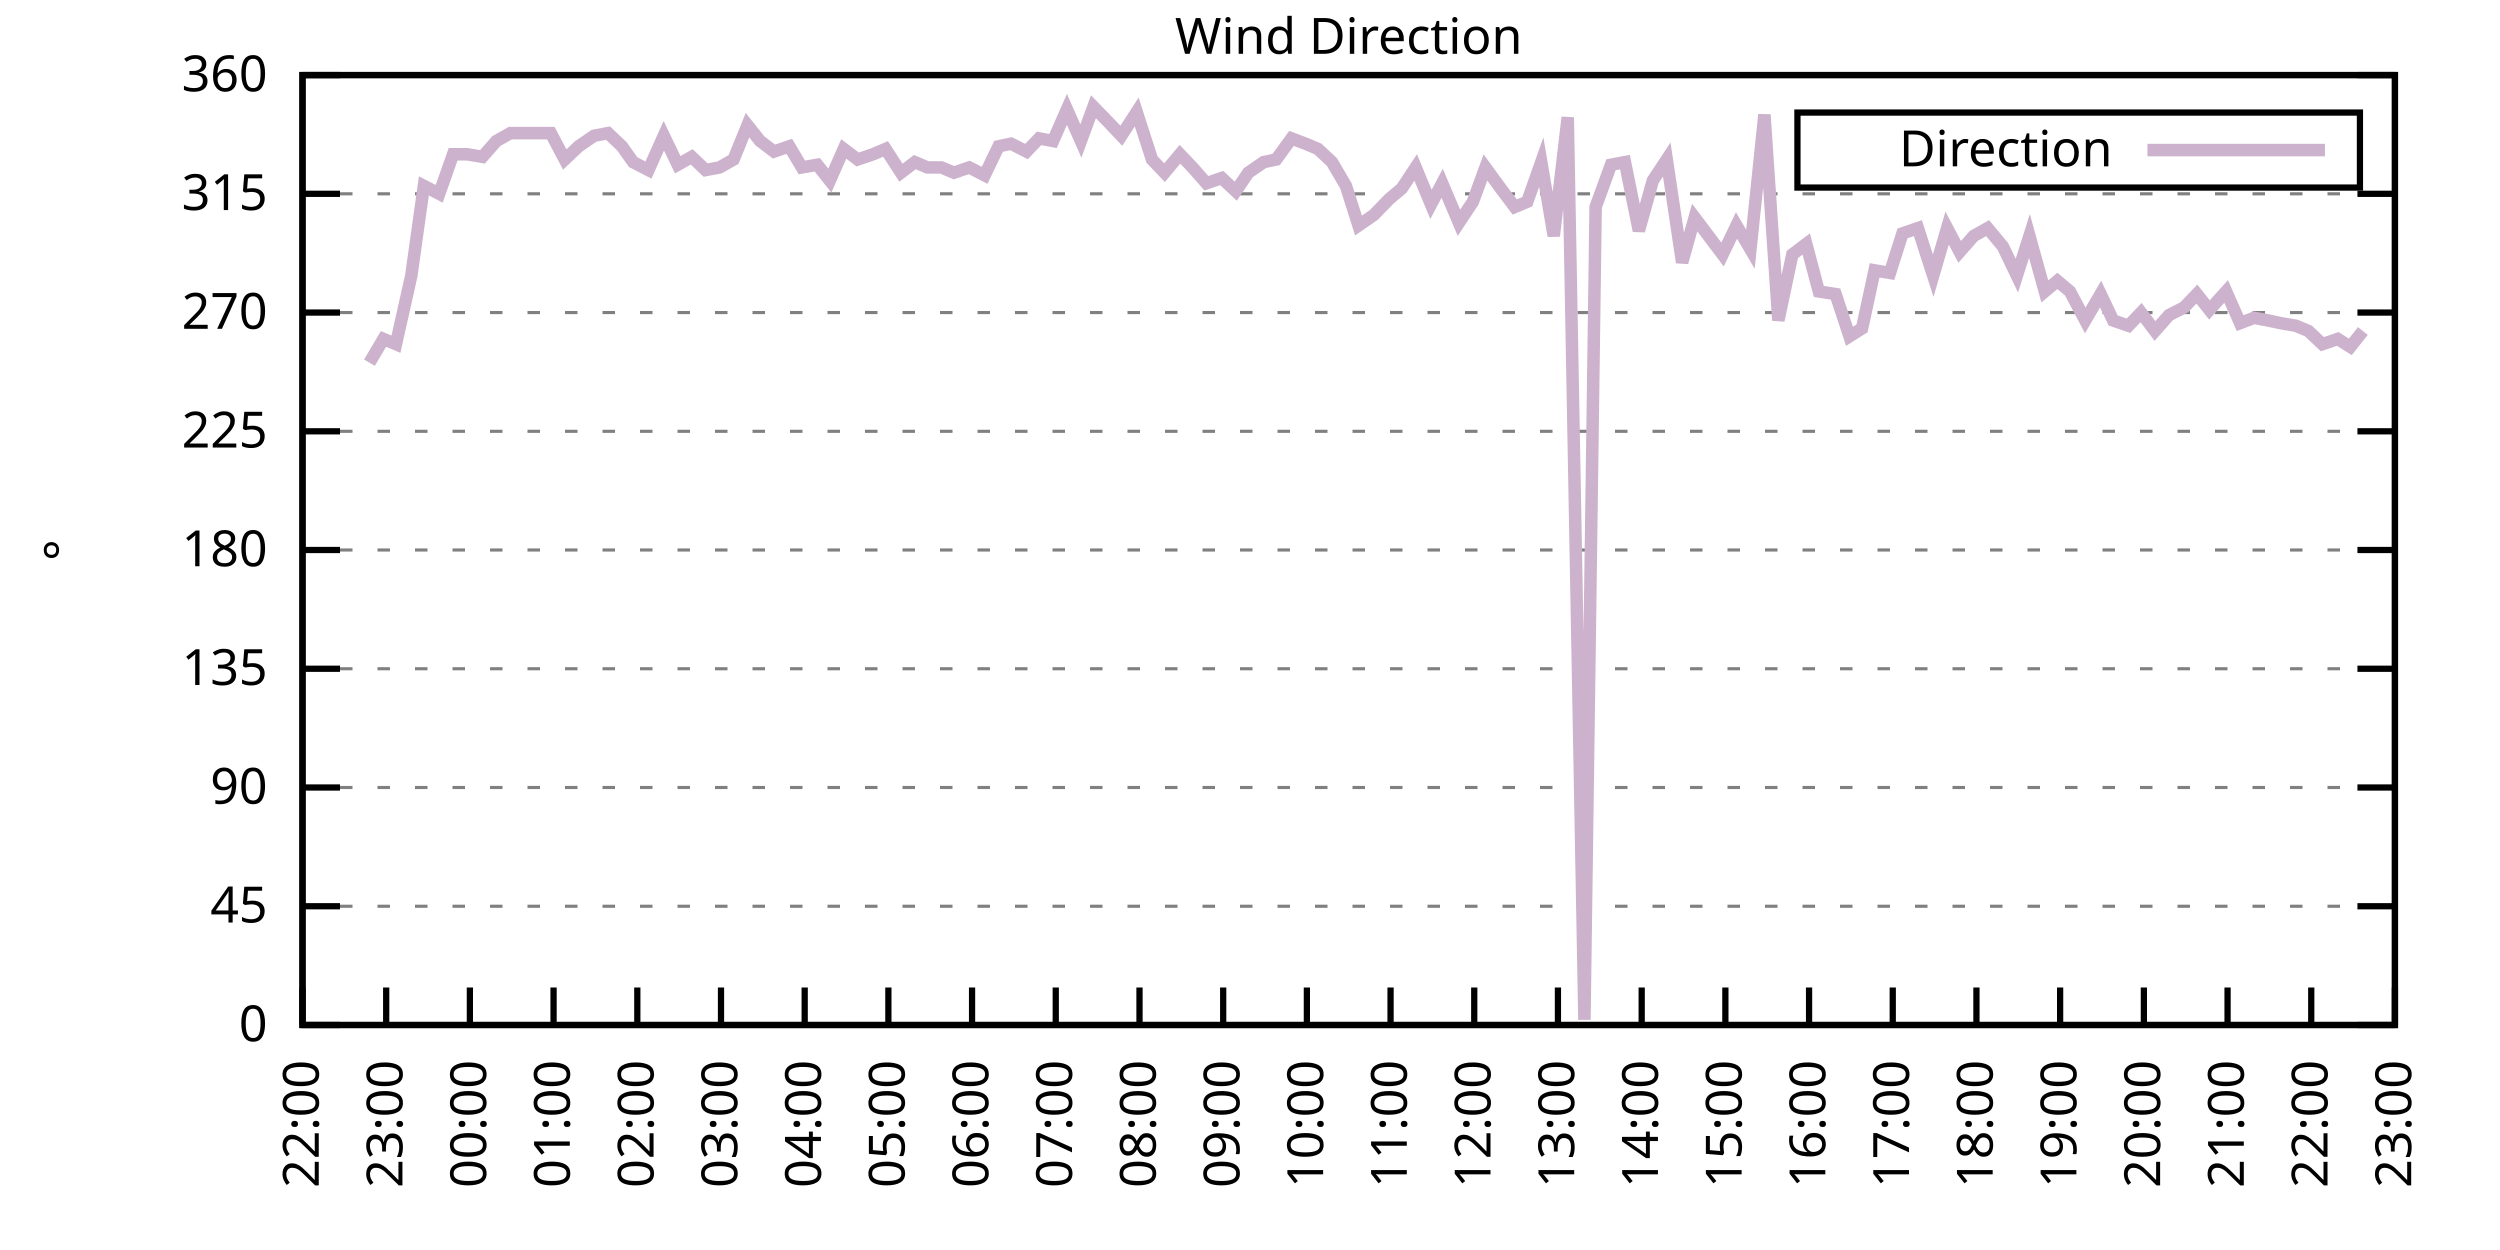
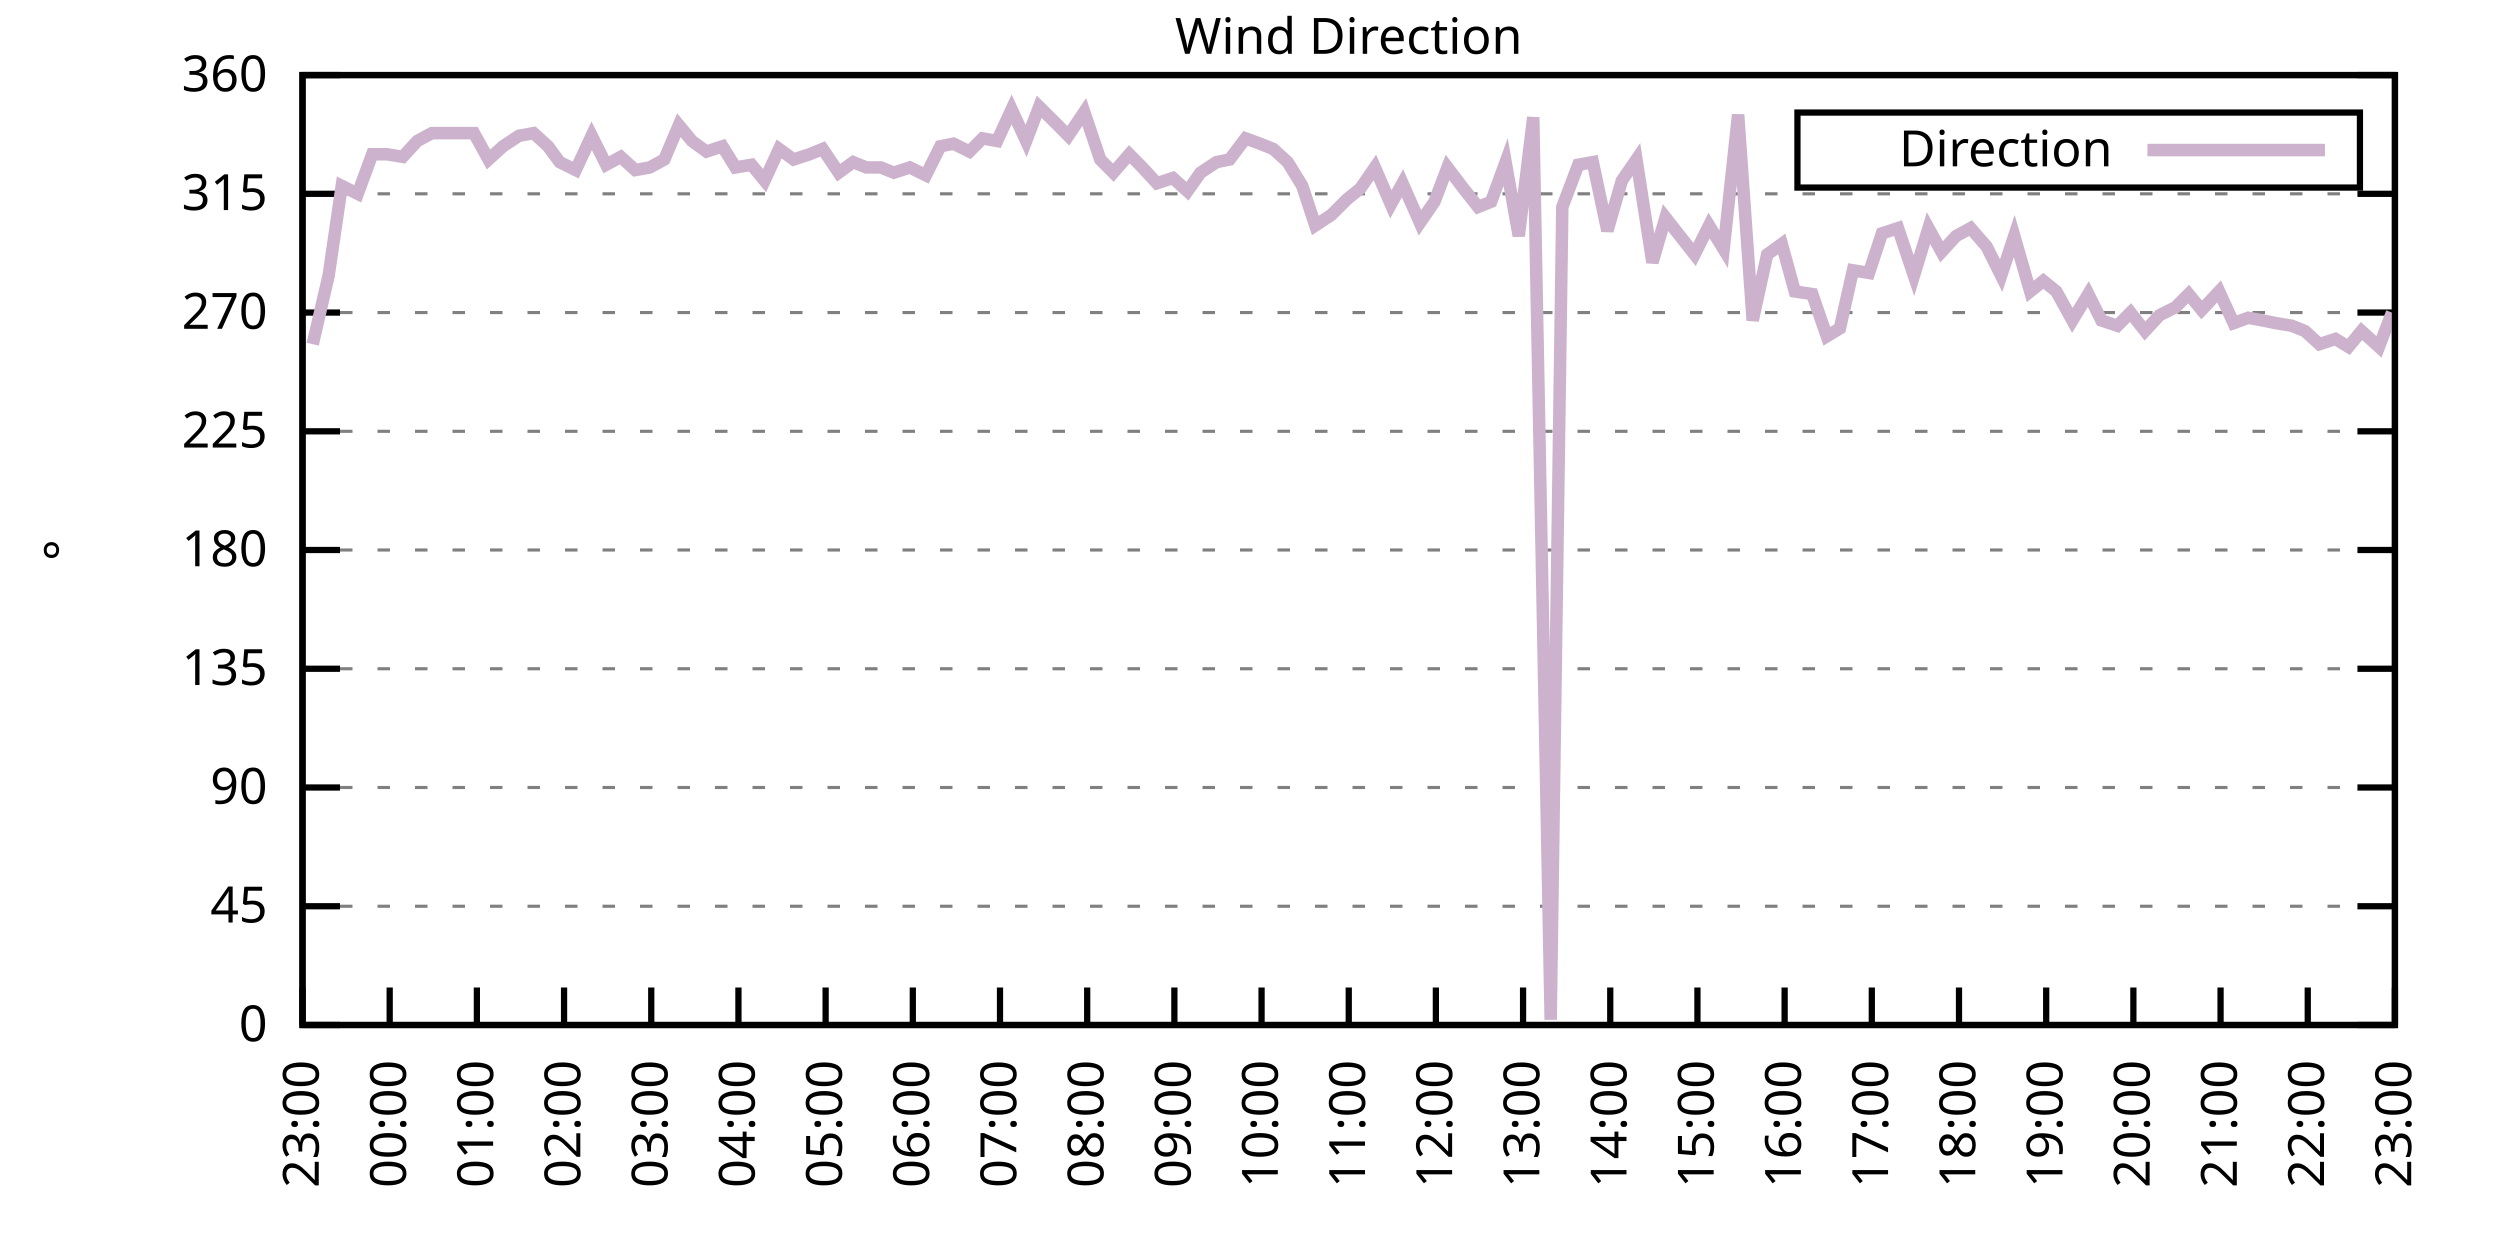
<svg xmlns="http://www.w3.org/2000/svg" xmlns:xlink="http://www.w3.org/1999/xlink" width="400" height="200" viewBox="0 0 400 200">
  <g id="gnuplot_canvas">
    <rect x="0" y="0" width="400" height="200" fill="none" />
    <defs>
      <circle id="gpDot" r="0.5" stroke-width="0.5" stroke="currentColor" />
      <path id="gpPt0" stroke-width="0.333" stroke="currentColor" d="M-1,0 h2 M0,-1 v2" />
      <path id="gpPt1" stroke-width="0.333" stroke="currentColor" d="M-1,-1 L1,1 M1,-1 L-1,1" />
      <path id="gpPt2" stroke-width="0.333" stroke="currentColor" d="M-1,0 L1,0 M0,-1 L0,1 M-1,-1 L1,1 M-1,1 L1,-1" />
      <rect id="gpPt3" stroke-width="0.333" stroke="currentColor" x="-1" y="-1" width="2" height="2" />
      <rect id="gpPt4" stroke-width="0.333" stroke="currentColor" fill="currentColor" x="-1" y="-1" width="2" height="2" />
      <circle id="gpPt5" stroke-width="0.333" stroke="currentColor" cx="0" cy="0" r="1" />
      <use xlink:href="#gpPt5" id="gpPt6" fill="currentColor" stroke="none" />
      <path id="gpPt7" stroke-width="0.333" stroke="currentColor" d="M0,-1.33 L-1.33,0.67 L1.33,0.67 z" />
      <use xlink:href="#gpPt7" id="gpPt8" fill="currentColor" stroke="none" />
      <use xlink:href="#gpPt7" id="gpPt9" stroke="currentColor" transform="rotate(180)" />
      <use xlink:href="#gpPt9" id="gpPt10" fill="currentColor" stroke="none" />
      <use xlink:href="#gpPt3" id="gpPt11" stroke="currentColor" transform="rotate(45)" />
      <use xlink:href="#gpPt11" id="gpPt12" fill="currentColor" stroke="none" />
      <path id="gpPt13" stroke-width="0.333" stroke="currentColor" d="M0,1.330 L1.265,0.411 L0.782,-1.067 L-0.782,-1.076 L-1.265,0.411 z" />
      <use xlink:href="#gpPt13" id="gpPt14" fill="currentColor" stroke="none" />
      <filter id="textbox" filterUnits="objectBoundingBox" x="0" y="0" height="1" width="1">
        <feFlood flood-color="white" flood-opacity="1" result="bgnd" />
        <feComposite in="SourceGraphic" in2="bgnd" operator="atop" />
      </filter>
      <filter id="greybox" filterUnits="objectBoundingBox" x="0" y="0" height="1" width="1">
        <feFlood flood-color="lightgrey" flood-opacity="1" result="grey" />
        <feComposite in="SourceGraphic" in2="grey" operator="atop" />
      </filter>
    </defs>
    <g fill="none" color="white" stroke="currentColor" stroke-width="1.00" stroke-linecap="butt" stroke-linejoin="miter">
</g>
    <g fill="none" color="black" stroke="currentColor" stroke-width="1.00" stroke-linecap="butt" stroke-linejoin="miter">
      <g stroke="none" shape-rendering="crispEdges">
        <polygon fill="rgb(255, 255, 255)" points="48.40,164.00 383.18,164.00 383.18,12.02 48.40,12.02 " />
      </g>
    </g>
    <g fill="none" color="black" stroke="currentColor" stroke-width="1.00" stroke-linecap="butt" stroke-linejoin="miter">
</g>
    <g fill="none" color="black" stroke="black" stroke-width="0.50" stroke-linecap="butt" stroke-linejoin="miter">
</g>
    <g fill="none" color="gray" stroke="currentColor" stroke-width="0.50" stroke-linecap="butt" stroke-linejoin="miter">
      <path stroke="gray" stroke-dasharray="2,4" class="gridline" d="M48.40,164.00 L383.19,164.00  " />
    </g>
    <g fill="none" color="gray" stroke="gray" stroke-width="1.00" stroke-linecap="butt" stroke-linejoin="miter">
</g>
    <g fill="none" color="black" stroke="currentColor" stroke-width="1.00" stroke-linecap="butt" stroke-linejoin="miter">
      <path stroke="black" d="M48.40,164.00 L54.40,164.00 M383.19,164.00 L377.19,164.00  " />
      <g transform="translate(42.80,166.60)" stroke="none" fill="black" font-family="Sans" font-size="8.00" text-anchor="end">
        <text>
          <tspan font-family="Sans"> 0</tspan>
        </text>
      </g>
    </g>
    <g fill="none" color="black" stroke="currentColor" stroke-width="1.00" stroke-linecap="butt" stroke-linejoin="miter">
</g>
    <g fill="none" color="black" stroke="black" stroke-width="0.50" stroke-linecap="butt" stroke-linejoin="miter">
</g>
    <g fill="none" color="gray" stroke="currentColor" stroke-width="0.50" stroke-linecap="butt" stroke-linejoin="miter">
      <path stroke="gray" stroke-dasharray="2,4" class="gridline" d="M48.40,145.00 L383.19,145.00  " />
    </g>
    <g fill="none" color="gray" stroke="gray" stroke-width="1.00" stroke-linecap="butt" stroke-linejoin="miter">
</g>
    <g fill="none" color="black" stroke="currentColor" stroke-width="1.00" stroke-linecap="butt" stroke-linejoin="miter">
      <path stroke="black" d="M48.40,145.00 L54.40,145.00 M383.19,145.00 L377.19,145.00  " />
      <g transform="translate(42.80,147.60)" stroke="none" fill="black" font-family="Sans" font-size="8.00" text-anchor="end">
        <text>
          <tspan font-family="Sans"> 45</tspan>
        </text>
      </g>
    </g>
    <g fill="none" color="black" stroke="currentColor" stroke-width="1.00" stroke-linecap="butt" stroke-linejoin="miter">
</g>
    <g fill="none" color="black" stroke="black" stroke-width="0.50" stroke-linecap="butt" stroke-linejoin="miter">
</g>
    <g fill="none" color="gray" stroke="currentColor" stroke-width="0.50" stroke-linecap="butt" stroke-linejoin="miter">
      <path stroke="gray" stroke-dasharray="2,4" class="gridline" d="M48.40,126.00 L383.19,126.00  " />
    </g>
    <g fill="none" color="gray" stroke="gray" stroke-width="1.00" stroke-linecap="butt" stroke-linejoin="miter">
</g>
    <g fill="none" color="black" stroke="currentColor" stroke-width="1.00" stroke-linecap="butt" stroke-linejoin="miter">
      <path stroke="black" d="M48.40,126.00 L54.40,126.00 M383.19,126.00 L377.19,126.00  " />
      <g transform="translate(42.80,128.60)" stroke="none" fill="black" font-family="Sans" font-size="8.00" text-anchor="end">
        <text>
          <tspan font-family="Sans"> 90</tspan>
        </text>
      </g>
    </g>
    <g fill="none" color="black" stroke="currentColor" stroke-width="1.00" stroke-linecap="butt" stroke-linejoin="miter">
</g>
    <g fill="none" color="black" stroke="black" stroke-width="0.50" stroke-linecap="butt" stroke-linejoin="miter">
</g>
    <g fill="none" color="gray" stroke="currentColor" stroke-width="0.50" stroke-linecap="butt" stroke-linejoin="miter">
      <path stroke="gray" stroke-dasharray="2,4" class="gridline" d="M48.40,107.00 L383.19,107.00  " />
    </g>
    <g fill="none" color="gray" stroke="gray" stroke-width="1.00" stroke-linecap="butt" stroke-linejoin="miter">
</g>
    <g fill="none" color="black" stroke="currentColor" stroke-width="1.00" stroke-linecap="butt" stroke-linejoin="miter">
      <path stroke="black" d="M48.40,107.00 L54.40,107.00 M383.19,107.00 L377.19,107.00  " />
      <g transform="translate(42.80,109.60)" stroke="none" fill="black" font-family="Sans" font-size="8.00" text-anchor="end">
        <text>
          <tspan font-family="Sans"> 135</tspan>
        </text>
      </g>
    </g>
    <g fill="none" color="black" stroke="currentColor" stroke-width="1.00" stroke-linecap="butt" stroke-linejoin="miter">
</g>
    <g fill="none" color="black" stroke="black" stroke-width="0.50" stroke-linecap="butt" stroke-linejoin="miter">
</g>
    <g fill="none" color="gray" stroke="currentColor" stroke-width="0.50" stroke-linecap="butt" stroke-linejoin="miter">
      <path stroke="gray" stroke-dasharray="2,4" class="gridline" d="M48.40,88.00 L383.19,88.00  " />
    </g>
    <g fill="none" color="gray" stroke="gray" stroke-width="1.00" stroke-linecap="butt" stroke-linejoin="miter">
</g>
    <g fill="none" color="black" stroke="currentColor" stroke-width="1.00" stroke-linecap="butt" stroke-linejoin="miter">
      <path stroke="black" d="M48.40,88.00 L54.40,88.00 M383.19,88.00 L377.19,88.00  " />
      <g transform="translate(42.80,90.60)" stroke="none" fill="black" font-family="Sans" font-size="8.00" text-anchor="end">
        <text>
          <tspan font-family="Sans"> 180</tspan>
        </text>
      </g>
    </g>
    <g fill="none" color="black" stroke="currentColor" stroke-width="1.00" stroke-linecap="butt" stroke-linejoin="miter">
</g>
    <g fill="none" color="black" stroke="black" stroke-width="0.50" stroke-linecap="butt" stroke-linejoin="miter">
</g>
    <g fill="none" color="gray" stroke="currentColor" stroke-width="0.50" stroke-linecap="butt" stroke-linejoin="miter">
      <path stroke="gray" stroke-dasharray="2,4" class="gridline" d="M48.40,69.01 L383.19,69.01  " />
    </g>
    <g fill="none" color="gray" stroke="gray" stroke-width="1.00" stroke-linecap="butt" stroke-linejoin="miter">
</g>
    <g fill="none" color="black" stroke="currentColor" stroke-width="1.00" stroke-linecap="butt" stroke-linejoin="miter">
      <path stroke="black" d="M48.40,69.01 L54.40,69.01 M383.19,69.01 L377.19,69.01  " />
      <g transform="translate(42.80,71.61)" stroke="none" fill="black" font-family="Sans" font-size="8.00" text-anchor="end">
        <text>
          <tspan font-family="Sans"> 225</tspan>
        </text>
      </g>
    </g>
    <g fill="none" color="black" stroke="currentColor" stroke-width="1.00" stroke-linecap="butt" stroke-linejoin="miter">
</g>
    <g fill="none" color="black" stroke="black" stroke-width="0.50" stroke-linecap="butt" stroke-linejoin="miter">
</g>
    <g fill="none" color="gray" stroke="currentColor" stroke-width="0.50" stroke-linecap="butt" stroke-linejoin="miter">
      <path stroke="gray" stroke-dasharray="2,4" class="gridline" d="M48.40,50.01 L383.19,50.01  " />
    </g>
    <g fill="none" color="gray" stroke="gray" stroke-width="1.00" stroke-linecap="butt" stroke-linejoin="miter">
</g>
    <g fill="none" color="black" stroke="currentColor" stroke-width="1.00" stroke-linecap="butt" stroke-linejoin="miter">
      <path stroke="black" d="M48.40,50.01 L54.40,50.01 M383.19,50.01 L377.19,50.01  " />
      <g transform="translate(42.80,52.61)" stroke="none" fill="black" font-family="Sans" font-size="8.00" text-anchor="end">
        <text>
          <tspan font-family="Sans"> 270</tspan>
        </text>
      </g>
    </g>
    <g fill="none" color="black" stroke="currentColor" stroke-width="1.00" stroke-linecap="butt" stroke-linejoin="miter">
</g>
    <g fill="none" color="black" stroke="black" stroke-width="0.50" stroke-linecap="butt" stroke-linejoin="miter">
</g>
    <g fill="none" color="gray" stroke="currentColor" stroke-width="0.50" stroke-linecap="butt" stroke-linejoin="miter">
      <path stroke="gray" stroke-dasharray="2,4" class="gridline" d="M48.40,31.01 L383.19,31.01  " />
    </g>
    <g fill="none" color="gray" stroke="gray" stroke-width="1.00" stroke-linecap="butt" stroke-linejoin="miter">
</g>
    <g fill="none" color="black" stroke="currentColor" stroke-width="1.00" stroke-linecap="butt" stroke-linejoin="miter">
      <path stroke="black" d="M48.40,31.01 L54.40,31.01 M383.19,31.01 L377.19,31.01  " />
      <g transform="translate(42.80,33.61)" stroke="none" fill="black" font-family="Sans" font-size="8.00" text-anchor="end">
        <text>
          <tspan font-family="Sans"> 315</tspan>
        </text>
      </g>
    </g>
    <g fill="none" color="black" stroke="currentColor" stroke-width="1.00" stroke-linecap="butt" stroke-linejoin="miter">
</g>
    <g fill="none" color="black" stroke="black" stroke-width="0.50" stroke-linecap="butt" stroke-linejoin="miter">
</g>
    <g fill="none" color="gray" stroke="currentColor" stroke-width="0.50" stroke-linecap="butt" stroke-linejoin="miter">
      <path stroke="gray" stroke-dasharray="2,4" class="gridline" d="M48.40,12.01 L383.19,12.01  " />
    </g>
    <g fill="none" color="gray" stroke="gray" stroke-width="1.00" stroke-linecap="butt" stroke-linejoin="miter">
</g>
    <g fill="none" color="black" stroke="currentColor" stroke-width="1.00" stroke-linecap="butt" stroke-linejoin="miter">
      <path stroke="black" d="M48.40,12.01 L54.40,12.01 M383.19,12.01 L377.19,12.01  " />
      <g transform="translate(42.80,14.61)" stroke="none" fill="black" font-family="Sans" font-size="8.00" text-anchor="end">
        <text>
          <tspan font-family="Sans"> 360</tspan>
        </text>
      </g>
    </g>
    <g fill="none" color="black" stroke="currentColor" stroke-width="1.00" stroke-linecap="butt" stroke-linejoin="miter">
      <path stroke="black" d="M48.40,164.00 L48.40,158.00  " />
      <g transform="translate(51.00,169.60) rotate(270.00)" stroke="none" fill="black" font-family="Sans" font-size="8.00" text-anchor="end">
        <text>
-           <tspan font-family="Sans">22:00</tspan>
-         </text>
-       </g>
-     </g>
-     <g fill="none" color="black" stroke="currentColor" stroke-width="1.00" stroke-linecap="butt" stroke-linejoin="miter">
-       <path stroke="black" d="M61.79,164.00 L61.79,158.00  " />
-       <g transform="translate(64.39,169.60) rotate(270.00)" stroke="none" fill="black" font-family="Sans" font-size="8.00" text-anchor="end">
-         <text>
          <tspan font-family="Sans">23:00</tspan>
        </text>
      </g>
    </g>
    <g fill="none" color="black" stroke="currentColor" stroke-width="1.00" stroke-linecap="butt" stroke-linejoin="miter">
-       <path stroke="black" d="M75.18,164.00 L75.18,158.00  " />
-       <g transform="translate(77.78,169.60) rotate(270.00)" stroke="none" fill="black" font-family="Sans" font-size="8.00" text-anchor="end">
+       <path stroke="black" d="M62.35,164.00 L62.35,158.00  " />
+       <g transform="translate(64.95,169.60) rotate(270.00)" stroke="none" fill="black" font-family="Sans" font-size="8.00" text-anchor="end">
        <text>
          <tspan font-family="Sans">00:00</tspan>
        </text>
      </g>
    </g>
    <g fill="none" color="black" stroke="currentColor" stroke-width="1.00" stroke-linecap="butt" stroke-linejoin="miter">
-       <path stroke="black" d="M88.57,164.00 L88.57,158.00  " />
-       <g transform="translate(91.17,169.60) rotate(270.00)" stroke="none" fill="black" font-family="Sans" font-size="8.00" text-anchor="end">
+       <path stroke="black" d="M76.30,164.00 L76.30,158.00  " />
+       <g transform="translate(78.90,169.60) rotate(270.00)" stroke="none" fill="black" font-family="Sans" font-size="8.00" text-anchor="end">
        <text>
          <tspan font-family="Sans">01:00</tspan>
        </text>
      </g>
    </g>
    <g fill="none" color="black" stroke="currentColor" stroke-width="1.00" stroke-linecap="butt" stroke-linejoin="miter">
-       <path stroke="black" d="M101.97,164.00 L101.97,158.00  " />
-       <g transform="translate(104.57,169.60) rotate(270.00)" stroke="none" fill="black" font-family="Sans" font-size="8.00" text-anchor="end">
+       <path stroke="black" d="M90.25,164.00 L90.25,158.00  " />
+       <g transform="translate(92.85,169.60) rotate(270.00)" stroke="none" fill="black" font-family="Sans" font-size="8.00" text-anchor="end">
        <text>
          <tspan font-family="Sans">02:00</tspan>
        </text>
      </g>
    </g>
    <g fill="none" color="black" stroke="currentColor" stroke-width="1.00" stroke-linecap="butt" stroke-linejoin="miter">
-       <path stroke="black" d="M115.36,164.00 L115.36,158.00  " />
-       <g transform="translate(117.96,169.60) rotate(270.00)" stroke="none" fill="black" font-family="Sans" font-size="8.00" text-anchor="end">
+       <path stroke="black" d="M104.20,164.00 L104.20,158.00  " />
+       <g transform="translate(106.80,169.60) rotate(270.00)" stroke="none" fill="black" font-family="Sans" font-size="8.00" text-anchor="end">
        <text>
          <tspan font-family="Sans">03:00</tspan>
        </text>
      </g>
    </g>
    <g fill="none" color="black" stroke="currentColor" stroke-width="1.00" stroke-linecap="butt" stroke-linejoin="miter">
-       <path stroke="black" d="M128.75,164.00 L128.75,158.00  " />
-       <g transform="translate(131.35,169.60) rotate(270.00)" stroke="none" fill="black" font-family="Sans" font-size="8.00" text-anchor="end">
+       <path stroke="black" d="M118.15,164.00 L118.15,158.00  " />
+       <g transform="translate(120.75,169.60) rotate(270.00)" stroke="none" fill="black" font-family="Sans" font-size="8.00" text-anchor="end">
        <text>
          <tspan font-family="Sans">04:00</tspan>
        </text>
      </g>
    </g>
    <g fill="none" color="black" stroke="currentColor" stroke-width="1.00" stroke-linecap="butt" stroke-linejoin="miter">
-       <path stroke="black" d="M142.14,164.00 L142.14,158.00  " />
-       <g transform="translate(144.74,169.60) rotate(270.00)" stroke="none" fill="black" font-family="Sans" font-size="8.00" text-anchor="end">
+       <path stroke="black" d="M132.10,164.00 L132.10,158.00  " />
+       <g transform="translate(134.70,169.60) rotate(270.00)" stroke="none" fill="black" font-family="Sans" font-size="8.00" text-anchor="end">
        <text>
          <tspan font-family="Sans">05:00</tspan>
        </text>
      </g>
    </g>
    <g fill="none" color="black" stroke="currentColor" stroke-width="1.00" stroke-linecap="butt" stroke-linejoin="miter">
-       <path stroke="black" d="M155.53,164.00 L155.53,158.00  " />
-       <g transform="translate(158.13,169.60) rotate(270.00)" stroke="none" fill="black" font-family="Sans" font-size="8.00" text-anchor="end">
+       <path stroke="black" d="M146.05,164.00 L146.05,158.00  " />
+       <g transform="translate(148.65,169.60) rotate(270.00)" stroke="none" fill="black" font-family="Sans" font-size="8.00" text-anchor="end">
        <text>
          <tspan font-family="Sans">06:00</tspan>
        </text>
      </g>
    </g>
    <g fill="none" color="black" stroke="currentColor" stroke-width="1.00" stroke-linecap="butt" stroke-linejoin="miter">
-       <path stroke="black" d="M168.92,164.00 L168.92,158.00  " />
-       <g transform="translate(171.52,169.60) rotate(270.00)" stroke="none" fill="black" font-family="Sans" font-size="8.00" text-anchor="end">
+       <path stroke="black" d="M160.00,164.00 L160.00,158.00  " />
+       <g transform="translate(162.60,169.60) rotate(270.00)" stroke="none" fill="black" font-family="Sans" font-size="8.00" text-anchor="end">
        <text>
          <tspan font-family="Sans">07:00</tspan>
        </text>
      </g>
    </g>
    <g fill="none" color="black" stroke="currentColor" stroke-width="1.00" stroke-linecap="butt" stroke-linejoin="miter">
-       <path stroke="black" d="M182.32,164.00 L182.32,158.00  " />
-       <g transform="translate(184.92,169.60) rotate(270.00)" stroke="none" fill="black" font-family="Sans" font-size="8.00" text-anchor="end">
+       <path stroke="black" d="M173.95,164.00 L173.95,158.00  " />
+       <g transform="translate(176.55,169.60) rotate(270.00)" stroke="none" fill="black" font-family="Sans" font-size="8.00" text-anchor="end">
        <text>
          <tspan font-family="Sans">08:00</tspan>
        </text>
      </g>
    </g>
    <g fill="none" color="black" stroke="currentColor" stroke-width="1.00" stroke-linecap="butt" stroke-linejoin="miter">
-       <path stroke="black" d="M195.71,164.00 L195.71,158.00  " />
-       <g transform="translate(198.31,169.60) rotate(270.00)" stroke="none" fill="black" font-family="Sans" font-size="8.00" text-anchor="end">
+       <path stroke="black" d="M187.90,164.00 L187.90,158.00  " />
+       <g transform="translate(190.50,169.60) rotate(270.00)" stroke="none" fill="black" font-family="Sans" font-size="8.00" text-anchor="end">
        <text>
          <tspan font-family="Sans">09:00</tspan>
        </text>
      </g>
    </g>
    <g fill="none" color="black" stroke="currentColor" stroke-width="1.00" stroke-linecap="butt" stroke-linejoin="miter">
-       <path stroke="black" d="M209.10,164.00 L209.10,158.00  " />
-       <g transform="translate(211.70,169.60) rotate(270.00)" stroke="none" fill="black" font-family="Sans" font-size="8.00" text-anchor="end">
+       <path stroke="black" d="M201.85,164.00 L201.85,158.00  " />
+       <g transform="translate(204.45,169.60) rotate(270.00)" stroke="none" fill="black" font-family="Sans" font-size="8.00" text-anchor="end">
        <text>
          <tspan font-family="Sans">10:00</tspan>
        </text>
      </g>
    </g>
    <g fill="none" color="black" stroke="currentColor" stroke-width="1.00" stroke-linecap="butt" stroke-linejoin="miter">
-       <path stroke="black" d="M222.49,164.00 L222.49,158.00  " />
-       <g transform="translate(225.09,169.60) rotate(270.00)" stroke="none" fill="black" font-family="Sans" font-size="8.00" text-anchor="end">
+       <path stroke="black" d="M215.80,164.00 L215.80,158.00  " />
+       <g transform="translate(218.40,169.60) rotate(270.00)" stroke="none" fill="black" font-family="Sans" font-size="8.00" text-anchor="end">
        <text>
          <tspan font-family="Sans">11:00</tspan>
        </text>
      </g>
    </g>
    <g fill="none" color="black" stroke="currentColor" stroke-width="1.00" stroke-linecap="butt" stroke-linejoin="miter">
-       <path stroke="black" d="M235.88,164.00 L235.88,158.00  " />
-       <g transform="translate(238.48,169.60) rotate(270.00)" stroke="none" fill="black" font-family="Sans" font-size="8.00" text-anchor="end">
+       <path stroke="black" d="M229.74,164.00 L229.74,158.00  " />
+       <g transform="translate(232.34,169.60) rotate(270.00)" stroke="none" fill="black" font-family="Sans" font-size="8.00" text-anchor="end">
        <text>
          <tspan font-family="Sans">12:00</tspan>
        </text>
      </g>
    </g>
    <g fill="none" color="black" stroke="currentColor" stroke-width="1.00" stroke-linecap="butt" stroke-linejoin="miter">
-       <path stroke="black" d="M249.27,164.00 L249.27,158.00  " />
-       <g transform="translate(251.87,169.60) rotate(270.00)" stroke="none" fill="black" font-family="Sans" font-size="8.00" text-anchor="end">
+       <path stroke="black" d="M243.69,164.00 L243.69,158.00  " />
+       <g transform="translate(246.29,169.60) rotate(270.00)" stroke="none" fill="black" font-family="Sans" font-size="8.00" text-anchor="end">
        <text>
          <tspan font-family="Sans">13:00</tspan>
        </text>
      </g>
    </g>
    <g fill="none" color="black" stroke="currentColor" stroke-width="1.00" stroke-linecap="butt" stroke-linejoin="miter">
-       <path stroke="black" d="M262.67,164.00 L262.67,158.00  " />
-       <g transform="translate(265.27,169.60) rotate(270.00)" stroke="none" fill="black" font-family="Sans" font-size="8.00" text-anchor="end">
+       <path stroke="black" d="M257.64,164.00 L257.64,158.00  " />
+       <g transform="translate(260.24,169.60) rotate(270.00)" stroke="none" fill="black" font-family="Sans" font-size="8.00" text-anchor="end">
        <text>
          <tspan font-family="Sans">14:00</tspan>
        </text>
      </g>
    </g>
    <g fill="none" color="black" stroke="currentColor" stroke-width="1.00" stroke-linecap="butt" stroke-linejoin="miter">
-       <path stroke="black" d="M276.06,164.00 L276.06,158.00  " />
-       <g transform="translate(278.66,169.60) rotate(270.00)" stroke="none" fill="black" font-family="Sans" font-size="8.00" text-anchor="end">
+       <path stroke="black" d="M271.59,164.00 L271.59,158.00  " />
+       <g transform="translate(274.19,169.60) rotate(270.00)" stroke="none" fill="black" font-family="Sans" font-size="8.00" text-anchor="end">
        <text>
          <tspan font-family="Sans">15:00</tspan>
        </text>
      </g>
    </g>
    <g fill="none" color="black" stroke="currentColor" stroke-width="1.00" stroke-linecap="butt" stroke-linejoin="miter">
-       <path stroke="black" d="M289.45,164.00 L289.45,158.00  " />
-       <g transform="translate(292.05,169.60) rotate(270.00)" stroke="none" fill="black" font-family="Sans" font-size="8.00" text-anchor="end">
+       <path stroke="black" d="M285.54,164.00 L285.54,158.00  " />
+       <g transform="translate(288.14,169.60) rotate(270.00)" stroke="none" fill="black" font-family="Sans" font-size="8.00" text-anchor="end">
        <text>
          <tspan font-family="Sans">16:00</tspan>
        </text>
      </g>
    </g>
    <g fill="none" color="black" stroke="currentColor" stroke-width="1.00" stroke-linecap="butt" stroke-linejoin="miter">
-       <path stroke="black" d="M302.84,164.00 L302.84,158.00  " />
-       <g transform="translate(305.44,169.60) rotate(270.00)" stroke="none" fill="black" font-family="Sans" font-size="8.00" text-anchor="end">
+       <path stroke="black" d="M299.49,164.00 L299.49,158.00  " />
+       <g transform="translate(302.09,169.60) rotate(270.00)" stroke="none" fill="black" font-family="Sans" font-size="8.00" text-anchor="end">
        <text>
          <tspan font-family="Sans">17:00</tspan>
        </text>
      </g>
    </g>
    <g fill="none" color="black" stroke="currentColor" stroke-width="1.00" stroke-linecap="butt" stroke-linejoin="miter">
-       <path stroke="black" d="M316.23,164.00 L316.23,158.00  " />
-       <g transform="translate(318.83,169.60) rotate(270.00)" stroke="none" fill="black" font-family="Sans" font-size="8.00" text-anchor="end">
+       <path stroke="black" d="M313.44,164.00 L313.44,158.00  " />
+       <g transform="translate(316.04,169.60) rotate(270.00)" stroke="none" fill="black" font-family="Sans" font-size="8.00" text-anchor="end">
        <text>
          <tspan font-family="Sans">18:00</tspan>
        </text>
      </g>
    </g>
    <g fill="none" color="black" stroke="currentColor" stroke-width="1.00" stroke-linecap="butt" stroke-linejoin="miter">
-       <path stroke="black" d="M329.62,164.00 L329.62,158.00  " />
-       <g transform="translate(332.22,169.60) rotate(270.00)" stroke="none" fill="black" font-family="Sans" font-size="8.00" text-anchor="end">
+       <path stroke="black" d="M327.39,164.00 L327.39,158.00  " />
+       <g transform="translate(329.99,169.60) rotate(270.00)" stroke="none" fill="black" font-family="Sans" font-size="8.00" text-anchor="end">
        <text>
          <tspan font-family="Sans">19:00</tspan>
        </text>
      </g>
    </g>
    <g fill="none" color="black" stroke="currentColor" stroke-width="1.00" stroke-linecap="butt" stroke-linejoin="miter">
-       <path stroke="black" d="M343.02,164.00 L343.02,158.00  " />
-       <g transform="translate(345.62,169.60) rotate(270.00)" stroke="none" fill="black" font-family="Sans" font-size="8.00" text-anchor="end">
+       <path stroke="black" d="M341.34,164.00 L341.34,158.00  " />
+       <g transform="translate(343.94,169.60) rotate(270.00)" stroke="none" fill="black" font-family="Sans" font-size="8.00" text-anchor="end">
        <text>
          <tspan font-family="Sans">20:00</tspan>
        </text>
      </g>
    </g>
    <g fill="none" color="black" stroke="currentColor" stroke-width="1.00" stroke-linecap="butt" stroke-linejoin="miter">
-       <path stroke="black" d="M356.41,164.00 L356.41,158.00  " />
-       <g transform="translate(359.01,169.60) rotate(270.00)" stroke="none" fill="black" font-family="Sans" font-size="8.00" text-anchor="end">
+       <path stroke="black" d="M355.29,164.00 L355.29,158.00  " />
+       <g transform="translate(357.89,169.60) rotate(270.00)" stroke="none" fill="black" font-family="Sans" font-size="8.00" text-anchor="end">
        <text>
          <tspan font-family="Sans">21:00</tspan>
        </text>
      </g>
    </g>
    <g fill="none" color="black" stroke="currentColor" stroke-width="1.00" stroke-linecap="butt" stroke-linejoin="miter">
-       <path stroke="black" d="M369.80,164.00 L369.80,158.00  " />
-       <g transform="translate(372.40,169.60) rotate(270.00)" stroke="none" fill="black" font-family="Sans" font-size="8.00" text-anchor="end">
+       <path stroke="black" d="M369.24,164.00 L369.24,158.00  " />
+       <g transform="translate(371.84,169.60) rotate(270.00)" stroke="none" fill="black" font-family="Sans" font-size="8.00" text-anchor="end">
        <text>
          <tspan font-family="Sans">22:00</tspan>
        </text>
      </g>
    </g>
    <g fill="none" color="black" stroke="currentColor" stroke-width="1.00" stroke-linecap="butt" stroke-linejoin="miter">
      <path stroke="black" d="M383.19,164.00 L383.19,158.00  " />
      <g transform="translate(385.79,169.60) rotate(270.00)" stroke="none" fill="black" font-family="Sans" font-size="8.00" text-anchor="end">
        <text>
          <tspan font-family="Sans">23:00</tspan>
        </text>
      </g>
    </g>
    <g fill="none" color="black" stroke="currentColor" stroke-width="1.00" stroke-linecap="butt" stroke-linejoin="miter">
</g>
    <g fill="none" color="black" stroke="currentColor" stroke-width="1.00" stroke-linecap="butt" stroke-linejoin="miter">
      <path stroke="black" d="M48.40,12.01 L48.40,164.00 L383.19,164.00 L383.19,12.01 L48.40,12.01 Z  " />
    </g>
    <g fill="none" color="black" stroke="currentColor" stroke-width="1.00" stroke-linecap="butt" stroke-linejoin="miter">
</g>
    <g fill="none" color="black" stroke="currentColor" stroke-width="1.00" stroke-linecap="butt" stroke-linejoin="miter">
      <path stroke="black" d="M287.59,30.01 L287.59,18.01 L377.59,18.01 L377.59,30.01 L287.59,30.01 Z  " />
    </g>
    <g id="Wind_direction_plot_1">
      <g fill="none" color="white" stroke="black" stroke-width="2.00" stroke-linecap="butt" stroke-linejoin="miter">
</g>
      <g fill="none" color="black" stroke="currentColor" stroke-width="2.00" stroke-linecap="butt" stroke-linejoin="miter">
        <g transform="translate(337.99,26.61)" stroke="none" fill="black" font-family="Sans" font-size="8.00" text-anchor="end">
          <text>
            <tspan font-family="Sans">Direction</tspan>
          </text>
        </g>
      </g>
      <g fill="none" color="black" stroke="currentColor" stroke-width="2.00" stroke-linecap="butt" stroke-linejoin="miter">
-         <path stroke="rgb(204, 178, 204)" d="M343.59,24.01 L371.99,24.01 M59.11,58.03 L61.35,54.23 L63.35,55.07 L65.81,44.10 L67.82,29.74 L70.27,31.01   L72.50,24.68 L74.74,24.68 L77.19,25.10 L79.42,22.56 L81.66,21.30 L83.66,21.30 L85.90,21.30 L88.13,21.30   L90.36,25.52 L92.59,23.41 L95.05,21.72 L97.28,21.30 L99.51,23.41 L101.30,25.94 L103.75,27.21 L106.21,21.72   L108.44,26.36 L110.67,25.10 L112.90,27.21 L115.13,26.79 L117.37,25.52 L119.60,20.03 L121.61,22.56 L123.84,24.25   L126.29,23.41 L128.30,26.79 L130.76,26.36 L132.77,28.90 L135.00,23.83 L137.23,25.52 L139.69,24.68 L141.69,23.83   L144.15,27.63 L146.38,25.94 L148.39,26.79 L150.62,26.79 L152.63,27.63 L155.09,26.79 L157.54,28.05 L159.77,23.41   L161.78,22.99 L164.24,24.25 L166.25,22.14 L168.48,22.56 L170.71,17.50 L172.94,22.56 L174.95,17.08 L177.41,19.61   L179.41,21.72 L181.87,17.92 L184.32,25.52 L186.33,27.63 L188.79,24.68 L190.80,26.79 L193.03,29.32 L195.48,28.48   L197.72,30.59 L199.73,27.63 L202.18,25.94 L204.19,25.52 L206.64,22.14 L208.88,22.99 L210.88,23.83 L213.12,25.94   L215.35,29.74 L217.36,36.08 L219.81,34.39 L222.27,31.85 L224.28,30.16 L226.51,26.79 L228.96,32.70 L230.75,29.32   L233.43,35.65 L235.66,32.28 L237.67,26.79 L240.12,30.16 L242.36,33.12 L244.36,32.28 L246.60,25.94 L248.60,37.76   L250.84,18.77 L253.51,163.16 L255.30,33.12 L257.76,26.36 L259.99,25.94 L262.22,36.92 L264.45,28.90 L266.68,25.52   L269.14,41.99 L271.15,34.81 L275.61,40.72 L277.84,36.08 L280.07,39.87 L282.31,18.34 L284.54,51.27 L286.77,40.72   L289.00,39.03 L291.01,46.63 L293.69,47.05 L295.92,53.81 L297.93,52.54 L299.94,43.25 L302.39,43.67 L304.40,37.34   L306.86,36.50 L309.31,44.10 L311.54,36.50 L313.55,40.30 L315.79,37.76 L318.02,36.50 L320.47,39.45 L322.70,44.10   L324.71,37.76 L327.17,46.63 L329.18,44.94 L331.19,46.63 L333.64,51.27 L336.10,47.05 L338.10,51.27 L340.56,52.12   L342.57,50.01 L344.80,52.96 L347.03,50.43 L349.49,49.16 L351.50,47.05 L353.51,49.59 L356.18,46.63 L358.42,51.70   L360.65,50.85 L362.88,51.27 L364.89,51.70 L367.34,52.12 L369.35,52.96 L371.58,55.07 L374.04,54.23 L376.05,55.50   L378.06,52.96  " />
+         <path stroke="rgb(204, 178, 204)" d="M343.59,24.01 L371.99,24.01 M50.03,55.07 L52.58,44.10 L54.68,29.74 L57.23,31.01 L59.56,24.68 L61.88,24.68   L64.44,25.10 L66.77,22.56 L69.09,21.30 L71.18,21.30 L73.51,21.30 L75.83,21.30 L78.16,25.52 L80.48,23.41   L83.04,21.72 L85.37,21.30 L87.69,23.41 L89.55,25.94 L92.11,27.21 L94.67,21.72 L96.99,26.36 L99.32,25.10   L101.64,27.21 L103.97,26.79 L106.29,25.52 L108.62,20.03 L110.71,22.56 L113.03,24.25 L115.59,23.41 L117.68,26.79   L120.24,26.36 L122.33,28.90 L124.66,23.83 L126.98,25.52 L129.54,24.68 L131.63,23.83 L134.19,27.63 L136.51,25.94   L138.61,26.79 L140.93,26.79 L143.02,27.63 L145.58,26.79 L148.14,28.05 L150.46,23.41 L152.56,22.99 L155.11,24.25   L157.21,22.14 L159.53,22.56 L161.86,17.50 L164.18,22.56 L166.27,17.08 L168.83,19.61 L170.92,21.72 L173.48,17.92   L176.04,25.52 L178.13,27.63 L180.69,24.68 L182.78,26.79 L185.11,29.32 L187.66,28.48 L189.99,30.59 L192.08,27.63   L194.64,25.94 L196.73,25.52 L199.29,22.14 L201.61,22.99 L203.71,23.83 L206.03,25.94 L208.36,29.74 L210.45,36.08   L213.01,34.39 L215.56,31.85 L217.65,30.16 L219.98,26.79 L222.54,32.70 L224.40,29.32 L227.19,35.65 L229.51,32.28   L231.60,26.79 L234.16,30.16 L236.49,33.12 L238.58,32.28 L240.90,25.94 L243.00,37.76 L245.32,18.77 L248.11,163.16   L249.97,33.12 L252.53,26.36 L254.85,25.94 L257.18,36.92 L259.50,28.90 L261.83,25.52 L264.39,41.99 L266.48,34.81   L271.13,40.72 L273.45,36.08 L275.78,39.87 L278.10,18.34 L280.43,51.27 L282.75,40.72 L285.08,39.03 L287.17,46.63   L289.96,47.05 L292.29,53.81 L294.38,52.54 L296.47,43.25 L299.03,43.67 L301.12,37.34 L303.68,36.50 L306.23,44.10   L308.56,36.50 L310.65,40.30 L312.98,37.76 L315.30,36.50 L317.86,39.45 L320.18,44.10 L322.28,37.76 L324.83,46.63   L326.93,44.94 L329.02,46.63 L331.58,51.27 L334.13,47.05 L336.23,51.27 L338.78,52.12 L340.88,50.01 L343.20,52.96   L345.53,50.43 L348.08,49.16 L350.18,47.05 L352.27,49.59 L355.06,46.63 L357.38,51.70 L359.71,50.85 L362.03,51.27   L364.13,51.70 L366.68,52.12 L368.78,52.96 L371.10,55.07 L373.66,54.23 L375.75,55.50 L377.84,52.96 L380.63,55.50   L382.73,50.01  " />
      </g>
    </g>
    <g fill="none" color="black" stroke="currentColor" stroke-width="2.00" stroke-linecap="butt" stroke-linejoin="miter">
</g>
    <g fill="none" color="black" stroke="black" stroke-width="1.00" stroke-linecap="butt" stroke-linejoin="miter">
</g>
    <g fill="none" color="black" stroke="currentColor" stroke-width="1.00" stroke-linecap="butt" stroke-linejoin="miter">
      <path stroke="black" d="M48.40,12.01 L48.40,164.00 L383.19,164.00 L383.19,12.01 L48.40,12.01 Z  " />
      <g transform="translate(12.80,88.01) rotate(270.00)" stroke="none" fill="black" font-family="Sans" font-size="8.00" text-anchor="middle">
        <text>
          <tspan font-family="Sans">°</tspan>
        </text>
      </g>
    </g>
    <g fill="none" color="black" stroke="currentColor" stroke-width="1.00" stroke-linecap="butt" stroke-linejoin="miter">
</g>
    <g fill="none" color="black" stroke="currentColor" stroke-width="1.00" stroke-linecap="butt" stroke-linejoin="miter">
      <g transform="translate(215.79,8.61)" stroke="none" fill="black" font-family="Sans" font-size="8.00" text-anchor="middle">
        <text>
          <tspan font-family="Sans">Wind Direction</tspan>
        </text>
      </g>
    </g>
    <g fill="none" color="black" stroke="currentColor" stroke-width="1.00" stroke-linecap="butt" stroke-linejoin="miter">
</g>
  </g>
</svg>
